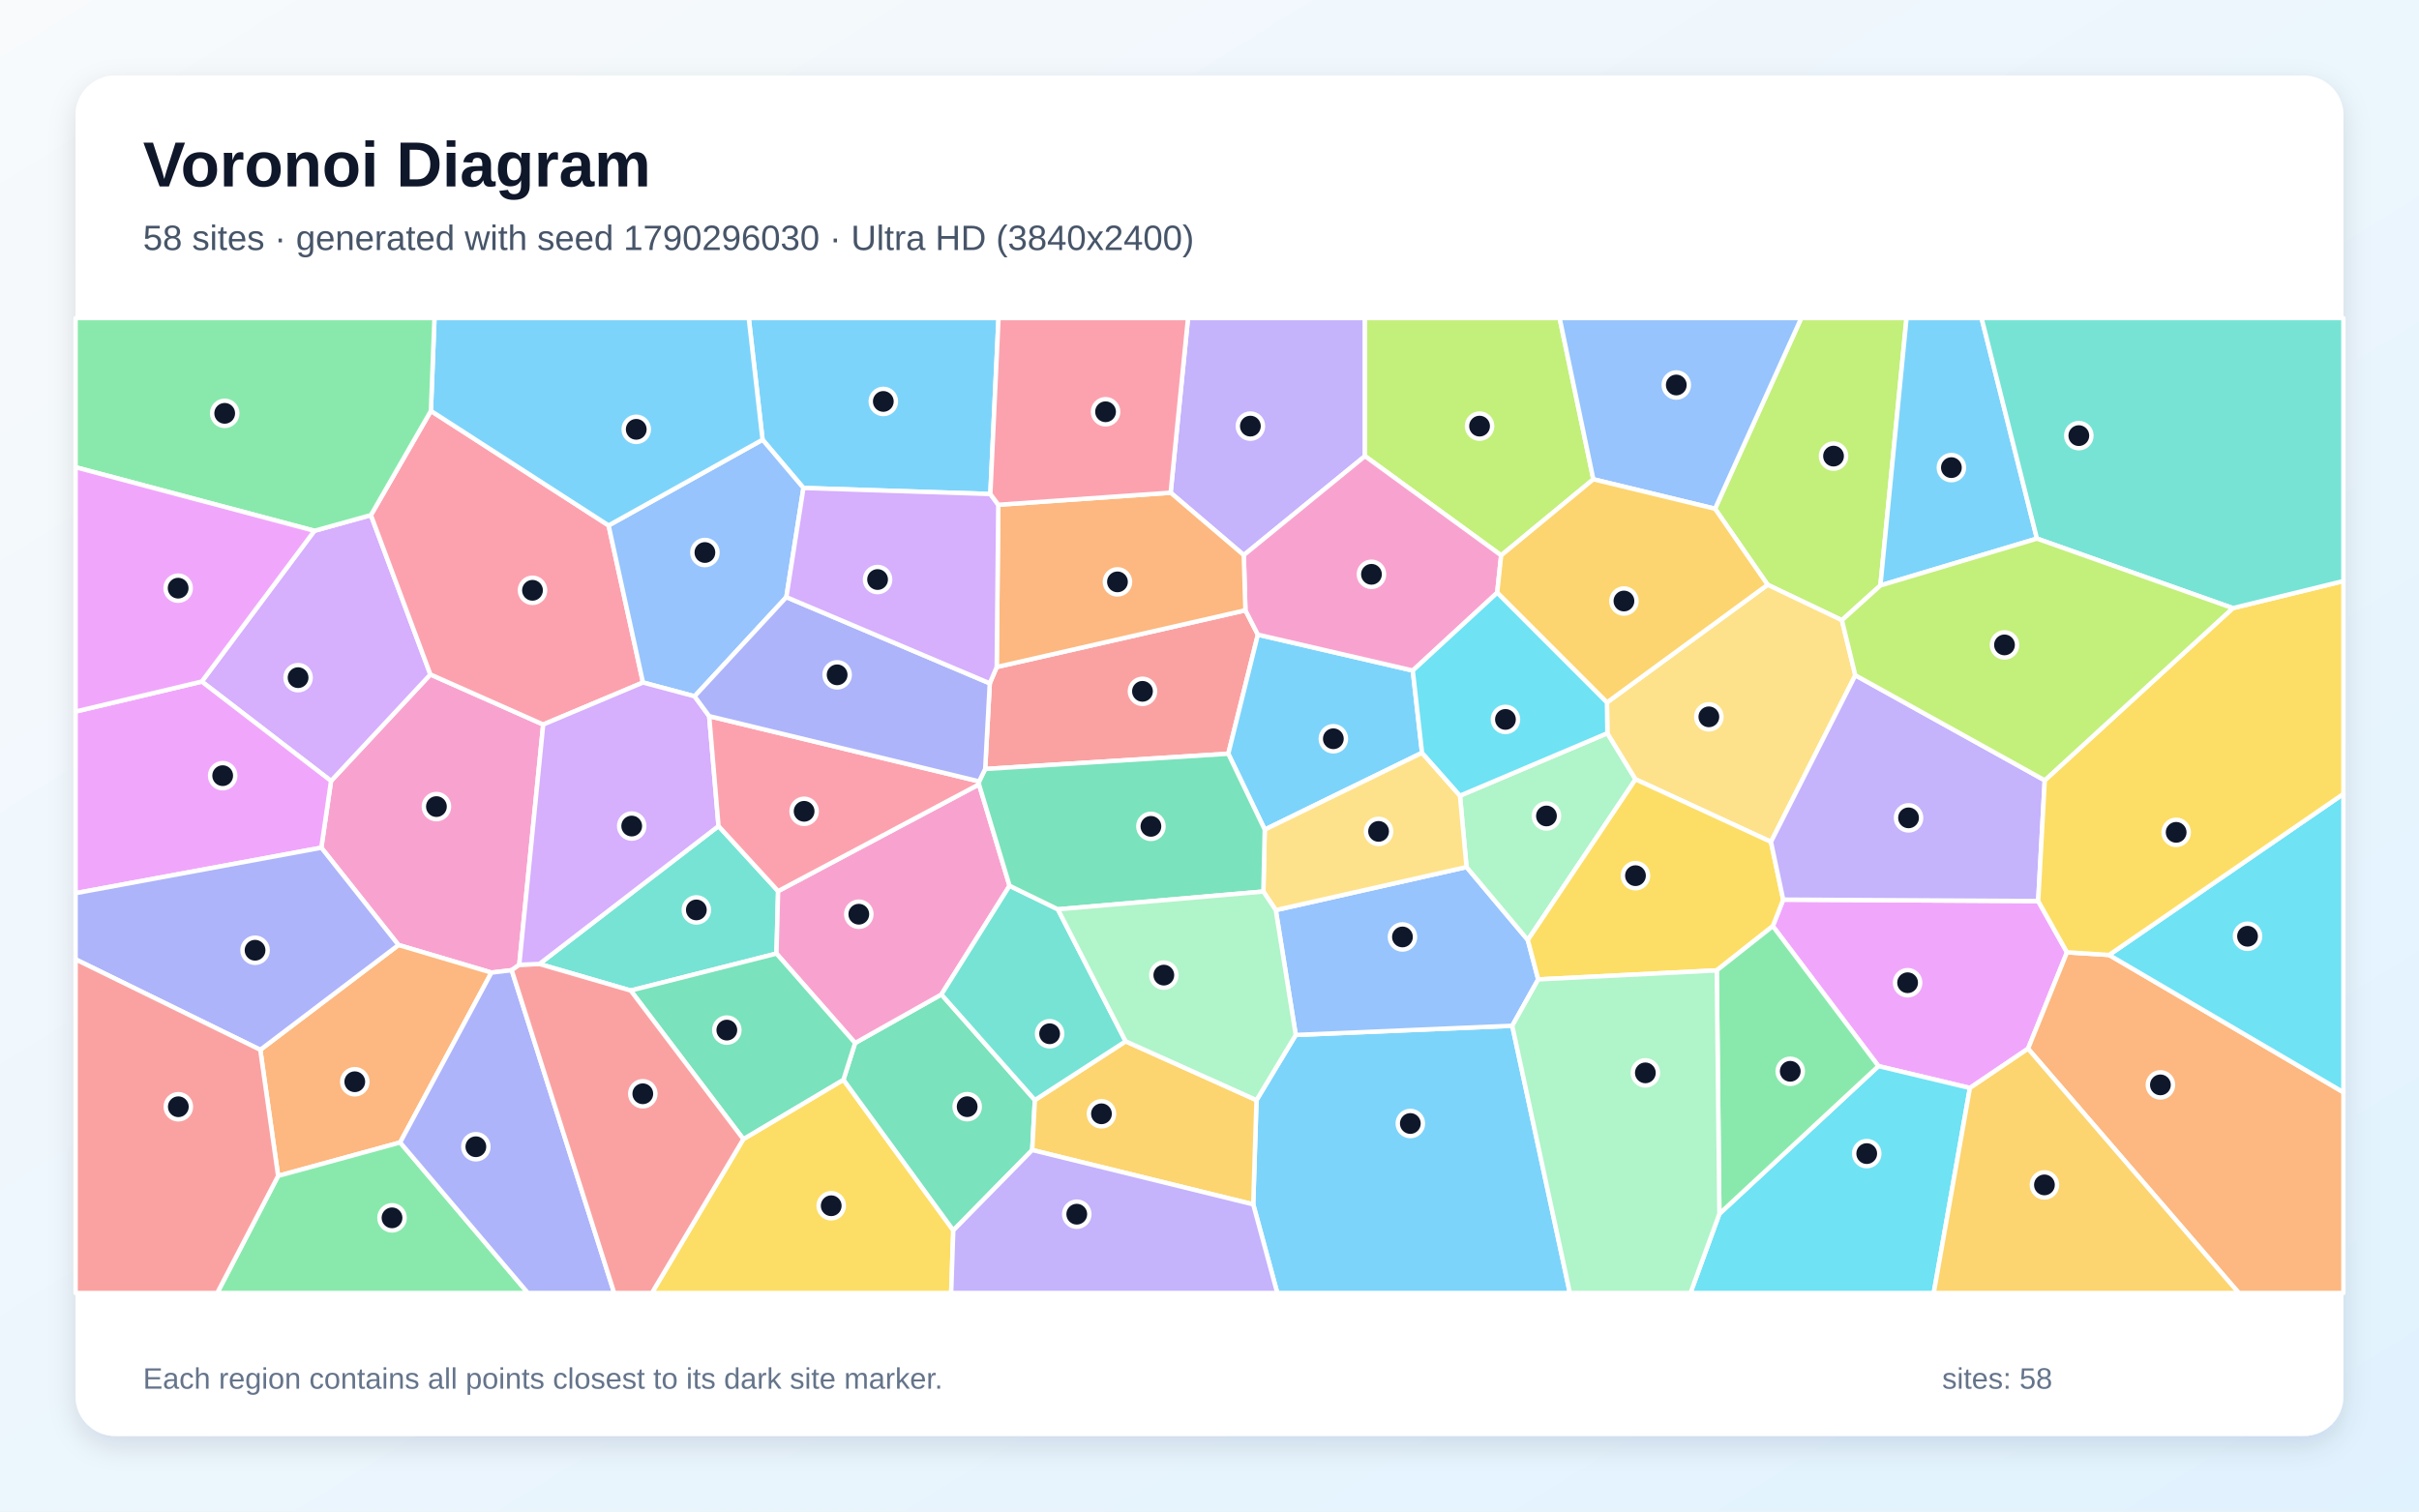
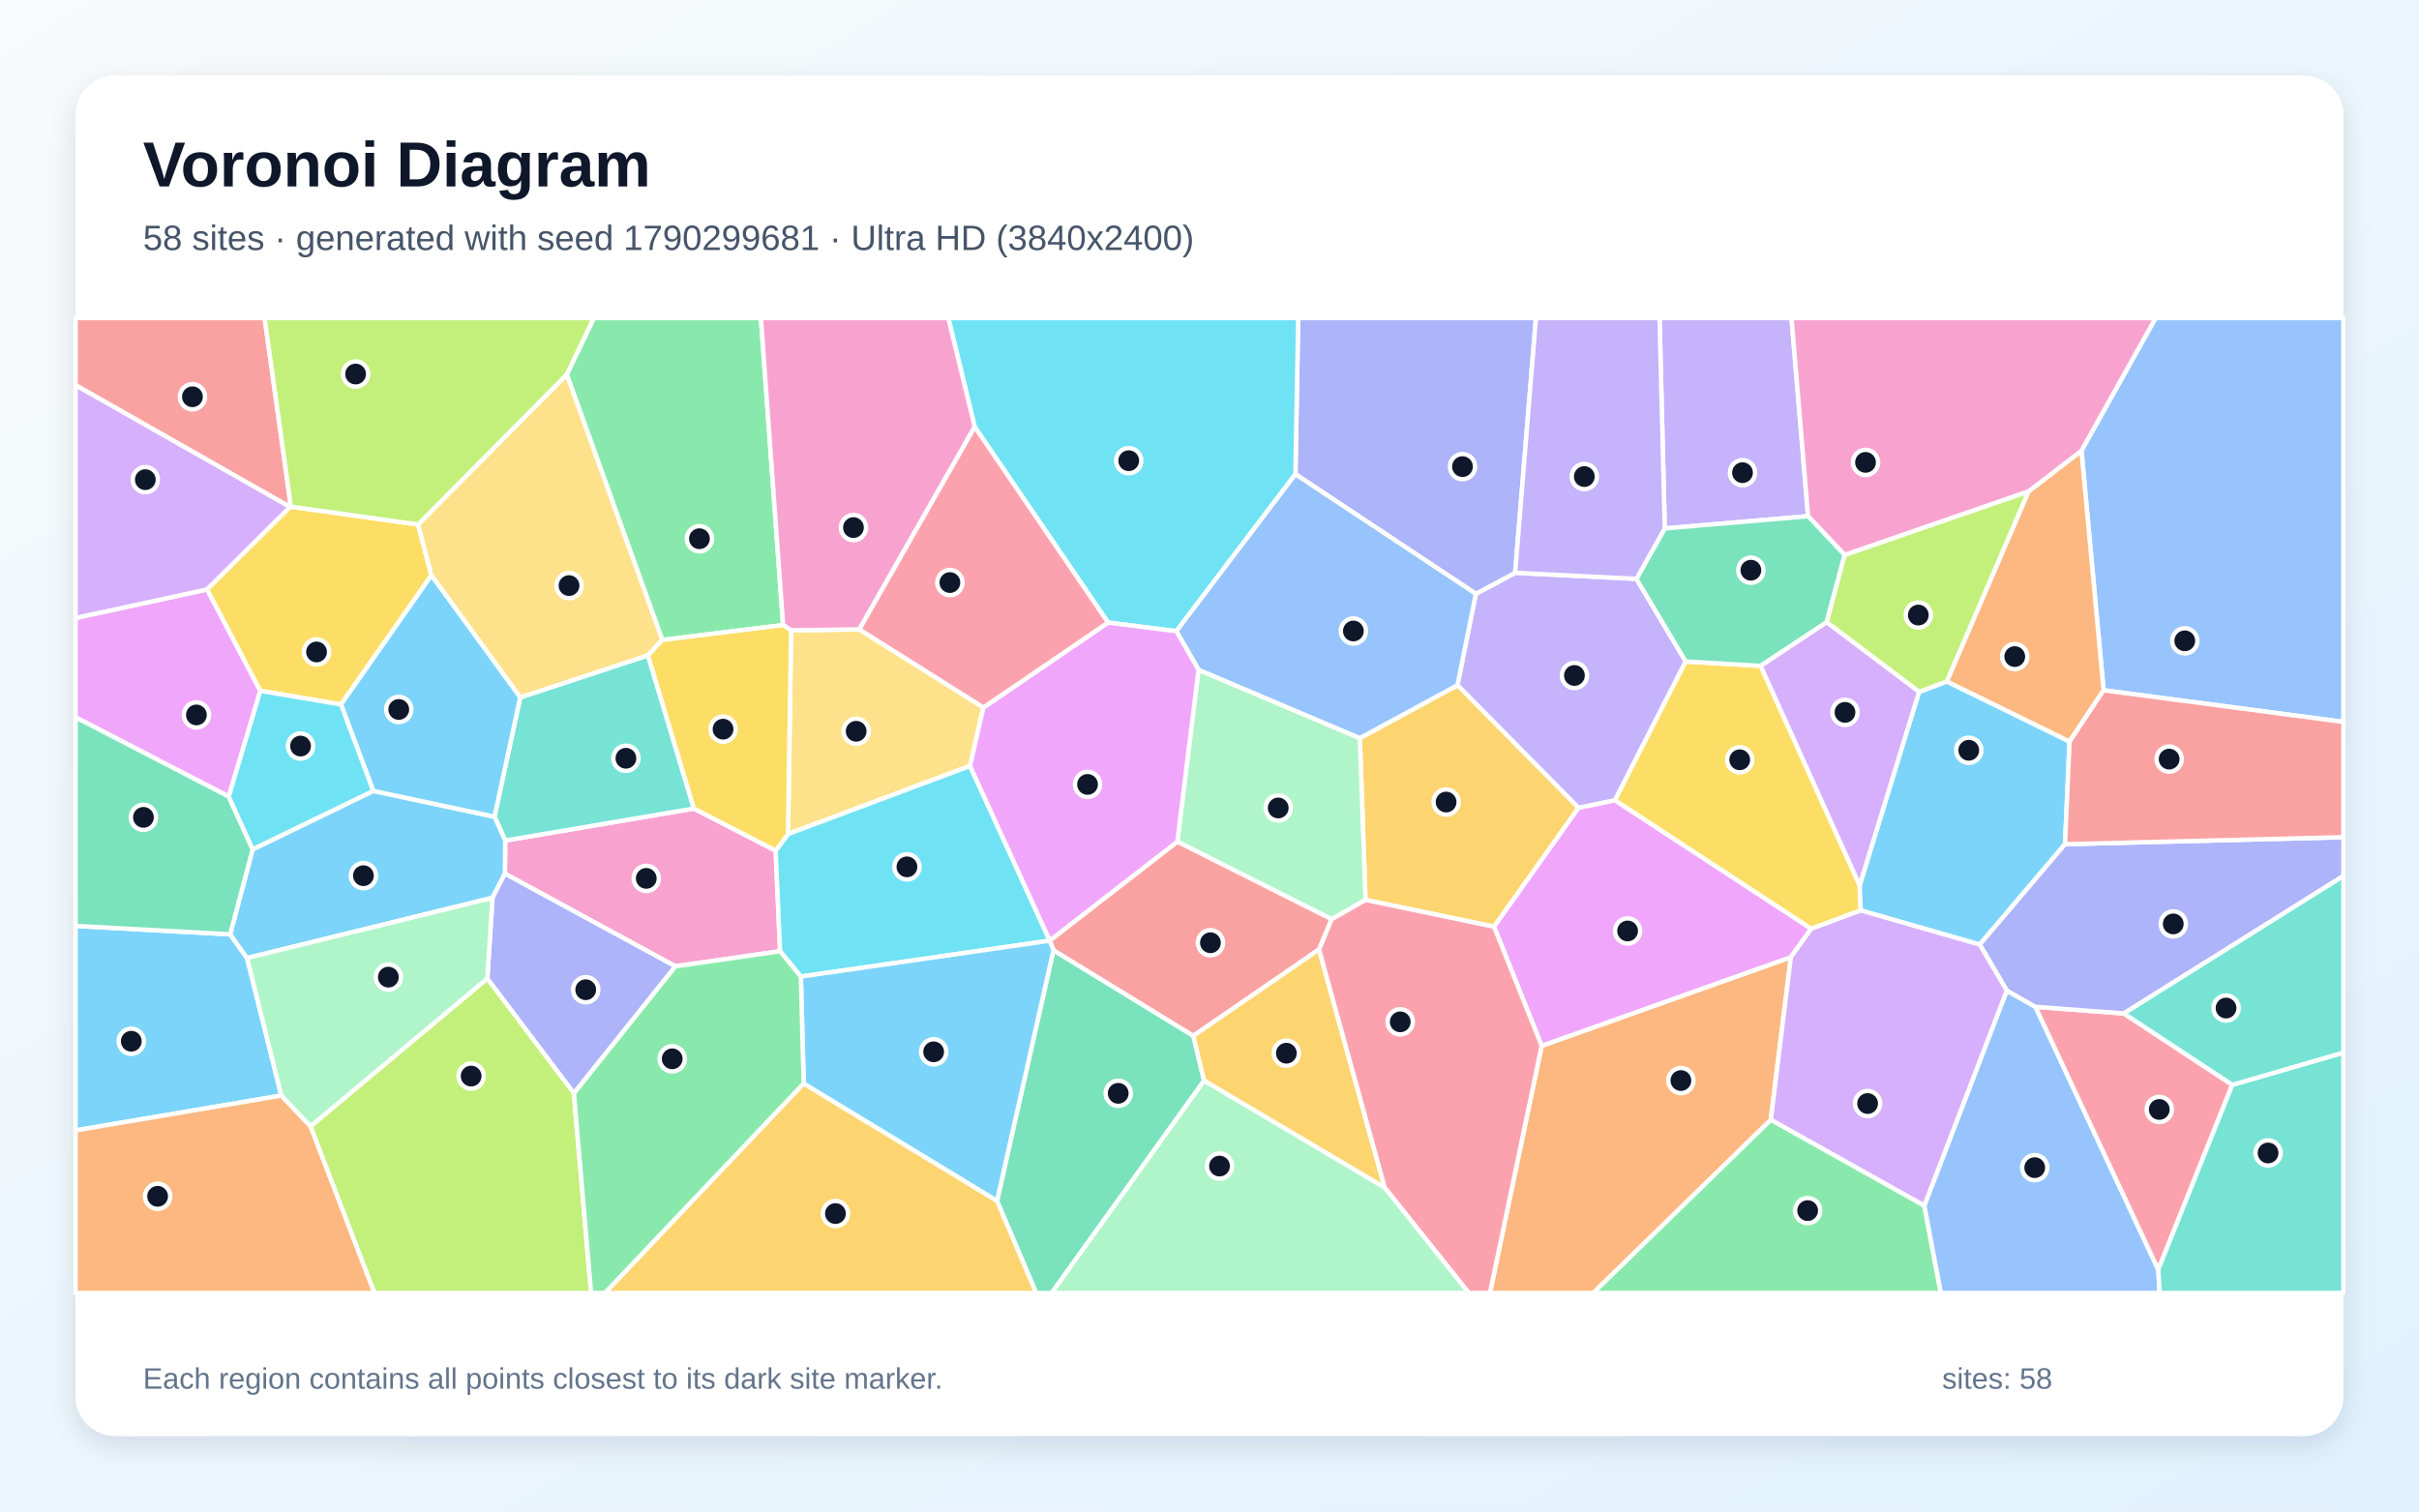
<svg xmlns="http://www.w3.org/2000/svg" width="3840" height="2400" viewBox="0 0 3840 2400" role="img" aria-labelledby="title description">
  <defs>
    <linearGradient id="background" x1="0" y1="0" x2="1" y2="1">
      <stop stop-color="#F8FAFC" />
      <stop offset="1" stop-color="#E0F2FE" />
    </linearGradient>
    <filter id="shadow" x="-5%" y="-5%" width="110%" height="110%">
      <feDropShadow dx="0" dy="15" stdDeviation="22" flood-color="#0F172A" flood-opacity=".12" />
    </filter>
  </defs>
  <rect width="3840" height="2400" fill="url(#background)" />
  <rect x="120" y="120" width="3600" height="2160" rx="63" fill="#FFFFFF" filter="url(#shadow)" />
  <g font-family="Arial, sans-serif">
    <text x="227" y="296" font-size="101" font-weight="700" fill="#0F172A">Voronoi Diagram</text>
-     <text x="227" y="397" font-size="56" fill="#475569">58 sites · generated with seed 1790296030 · Ultra HD (3840x2400)</text>
+     <text x="227" y="397" font-size="56" fill="#475569">58 sites · generated with seed 1790299681 · Ultra HD (3840x2400)</text>
  </g>
  <g stroke="#FFFFFF" stroke-width="7" stroke-linejoin="round">
-     <polygon points="1989.4,1912.3 1994.6,1746.8 2056.9,1643.3 2400.6,1628.7 2492.1,2053.0 2027.6,2053.0" fill="#38BDF8" fill-opacity="0.65" />
-     <polygon points="2166.8,724.2 1974.4,881.4 1858.3,782.3 1885.9,505.0 2166.8,505.0" fill="#A78BFA" fill-opacity="0.65" />
-     <polygon points="862.3,1150.4 824.3,1531.9 812.3,1540.5 780.1,1544.3 632.6,1500.5 510.1,1346.0 525.5,1240.0 683.2,1070.9" fill="#F472B6" fill-opacity="0.65" />
-     <polygon points="635.2,1814.0 441.5,1867.1 413.2,1666.9 632.6,1500.5 780.1,1544.3" fill="#FB923C" fill-opacity="0.65" />
-     <polygon points="1180.0,1808.7 1338.9,1714.4 1513.3,1953.6 1509.9,2053.0 1034.8,2053.0" fill="#FACC15" fill-opacity="0.65" />
-     <polygon points="441.5,1867.1 635.2,1814.0 838.0,2053.0 344.8,2053.0" fill="#4ADE80" fill-opacity="0.65" />
-     <polygon points="1140.6,1311.6 1235.2,1414.9 1232.6,1514.1 1001.2,1572.8 856.2,1530.6" fill="#2DD4BF" fill-opacity="0.65" />
-     <polygon points="2025.2,1445.1 2328.0,1376.7 2425.3,1492.5 2441.8,1555.1 2400.6,1628.7 2056.9,1643.3" fill="#60A5FA" fill-opacity="0.65" />
-     <polygon points="3235.5,1430.7 3281.2,1512.1 3219.4,1665.1 3127.1,1727.5 2981.9,1692.8 2814.2,1470.5 2830.7,1428.4" fill="#E879F9" fill-opacity="0.65" />
-     <polygon points="1513.3,1953.6 1338.9,1714.4 1357.4,1656.1 1494.4,1579.0 1642.8,1746.7 1638.6,1826.0" fill="#34D399" fill-opacity="0.65" />
-     <polygon points="1571.2,1085.0 1582.2,1059.1 1977.0,969.0 1996.8,1007.7 1949.8,1196.8 1563.9,1221.0" fill="#F87171" fill-opacity="0.65" />
-     <polygon points="635.2,1814.0 780.1,1544.3 812.3,1540.5 975.0,2053.0 838.0,2053.0" fill="#818CF8" fill-opacity="0.65" />
-     <polygon points="1638.6,1826.0 1642.8,1746.7 1786.9,1653.4 1994.6,1746.8 1989.4,1912.3" fill="#FBBF24" fill-opacity="0.65" />
-     <polygon points="2985.0,929.6 2923.9,984.8 2806.0,928.5 2722.5,807.8 2859.4,505.0 3026.5,505.0" fill="#A3E635" fill-opacity="0.65" />
-     <polygon points="499.1,842.8 588.8,817.9 683.2,1070.9 525.5,1240.0 320.3,1082.2" fill="#C084FC" fill-opacity="0.65" />
-     <polygon points="684.0,652.4 966.1,834.3 1020.7,1083.7 862.3,1150.4 683.2,1070.9 588.8,817.9" fill="#FB7185" fill-opacity="0.65" />
-     <polygon points="2729.4,1927.3 2981.9,1692.8 3127.1,1727.5 3069.7,2053.0 2683.5,2053.0" fill="#22D3EE" fill-opacity="0.65" />
-     <polygon points="2317.6,1263.4 2551.6,1164.2 2596.3,1237.4 2425.3,1492.5 2328.0,1376.7" fill="#86EFAC" fill-opacity="0.65" />
-     <polygon points="2550.9,1115.4 2806.0,928.5 2923.9,984.8 2945.2,1072.2 2811.3,1336.7 2596.3,1237.4 2551.6,1164.2" fill="#FCD34D" fill-opacity="0.65" />
-     <polygon points="1572.1,784.4 1275.4,774.8 1210.5,698.2 1188.6,505.0 1585.1,505.0" fill="#38BDF8" fill-opacity="0.65" />
-     <polygon points="2242.7,1064.7 2257.4,1195.3 2007.7,1317.3 1949.8,1196.8 1996.8,1007.7" fill="#38BDF8" fill-opacity="0.65" />
-     <polygon points="1513.3,1953.6 1638.6,1826.0 1989.4,1912.3 2027.6,2053.0 1509.9,2053.0" fill="#A78BFA" fill-opacity="0.65" />
-     <polygon points="1554.1,1245.4 1602.6,1406.4 1494.4,1579.0 1357.4,1656.1 1232.6,1514.1 1235.2,1414.9" fill="#F472B6" fill-opacity="0.65" />
-     <polygon points="3219.4,1665.1 3281.2,1512.1 3348.0,1516.3 3720.0,1734.3 3720.0,2053.0 3553.9,2053.0" fill="#FB923C" fill-opacity="0.65" />
-     <polygon points="2596.3,1237.4 2811.3,1336.7 2830.7,1428.4 2814.2,1470.5 2725.2,1540.8 2441.8,1555.1 2425.3,1492.5" fill="#FACC15" fill-opacity="0.65" />
-     <polygon points="2725.2,1540.8 2814.2,1470.5 2981.9,1692.8 2729.4,1927.3" fill="#4ADE80" fill-opacity="0.65" />
-     <polygon points="1679.3,1443.8 1786.9,1653.4 1642.8,1746.7 1494.4,1579.0 1602.6,1406.4" fill="#2DD4BF" fill-opacity="0.65" />
-     <polygon points="1210.5,698.2 1275.4,774.8 1248.3,948.1 1102.6,1105.6 1020.7,1083.7 966.1,834.3" fill="#60A5FA" fill-opacity="0.65" />
-     <polygon points="120.0,1418.2 120.0,1129.8 320.3,1082.2 525.5,1240.0 510.1,1346.0" fill="#E879F9" fill-opacity="0.65" />
-     <polygon points="1357.4,1656.1 1338.9,1714.4 1180.0,1808.7 1001.2,1572.8 1232.6,1514.1" fill="#34D399" fill-opacity="0.65" />
-     <polygon points="812.3,1540.5 824.3,1531.9 856.2,1530.6 1001.2,1572.8 1180.0,1808.7 1034.8,2053.0 975.0,2053.0" fill="#F87171" fill-opacity="0.65" />
-     <polygon points="413.2,1666.9 120.0,1523.3 120.0,1418.2 510.1,1346.0 632.6,1500.5" fill="#818CF8" fill-opacity="0.65" />
-     <polygon points="3127.1,1727.5 3219.4,1665.1 3553.9,2053.0 3069.7,2053.0" fill="#FBBF24" fill-opacity="0.65" />
-     <polygon points="2529.3,761.0 2383.0,881.8 2166.8,724.2 2166.8,505.0 2475.8,505.0" fill="#A3E635" fill-opacity="0.65" />
-     <polygon points="1020.7,1083.7 1102.6,1105.6 1125.8,1137.1 1140.6,1311.6 856.2,1530.6 824.3,1531.9 862.3,1150.4" fill="#C084FC" fill-opacity="0.65" />
-     <polygon points="1125.8,1137.1 1554.3,1240.7 1554.1,1245.4 1235.2,1414.9 1140.6,1311.6" fill="#FB7185" fill-opacity="0.65" />
-     <polygon points="3348.0,1516.3 3720.0,1260.6 3720.0,1734.3" fill="#22D3EE" fill-opacity="0.65" />
-     <polygon points="2400.6,1628.7 2441.8,1555.1 2725.2,1540.8 2729.4,1927.3 2683.5,2053.0 2492.1,2053.0" fill="#86EFAC" fill-opacity="0.65" />
-     <polygon points="2005.5,1415.6 2007.7,1317.3 2257.4,1195.3 2317.6,1263.4 2328.0,1376.7 2025.2,1445.1" fill="#FCD34D" fill-opacity="0.65" />
-     <polygon points="1210.5,698.2 966.1,834.3 684.0,652.4 689.7,505.0 1188.6,505.0" fill="#38BDF8" fill-opacity="0.65" />
-     <polygon points="3233.5,855.2 2985.0,929.6 3026.5,505.0 3145.6,505.0" fill="#38BDF8" fill-opacity="0.65" />
-     <polygon points="3245.9,1239.0 3235.5,1430.7 2830.7,1428.4 2811.3,1336.7 2945.2,1072.2" fill="#A78BFA" fill-opacity="0.65" />
-     <polygon points="2383.0,881.8 2376.7,941.1 2242.7,1064.7 1996.8,1007.7 1977.0,969.0 1974.4,881.4 2166.8,724.2" fill="#F472B6" fill-opacity="0.65" />
-     <polygon points="1977.0,969.0 1582.2,1059.1 1584.7,801.5 1858.3,782.3 1974.4,881.4" fill="#FB923C" fill-opacity="0.65" />
-     <polygon points="3348.0,1516.3 3281.2,1512.1 3235.5,1430.7 3245.9,1239.0 3544.5,965.6 3720.0,922.6 3720.0,1260.6" fill="#FACC15" fill-opacity="0.65" />
-     <polygon points="684.0,652.4 588.8,817.9 499.1,842.8 120.0,741.9 120.0,505.0 689.7,505.0" fill="#4ADE80" fill-opacity="0.65" />
-     <polygon points="3544.5,965.6 3233.5,855.2 3145.6,505.0 3720.0,505.0 3720.0,922.6" fill="#2DD4BF" fill-opacity="0.65" />
-     <polygon points="2722.5,807.8 2529.3,761.0 2475.8,505.0 2859.4,505.0" fill="#60A5FA" fill-opacity="0.65" />
-     <polygon points="499.1,842.8 320.3,1082.2 120.0,1129.8 120.0,741.9" fill="#E879F9" fill-opacity="0.65" />
-     <polygon points="1679.3,1443.8 1602.6,1406.4 1554.1,1245.4 1554.3,1240.7 1563.9,1221.0 1949.8,1196.8 2007.7,1317.3 2005.5,1415.6" fill="#34D399" fill-opacity="0.65" />
-     <polygon points="120.0,1523.3 413.2,1666.9 441.5,1867.1 344.8,2053.0 120.0,2053.0" fill="#F87171" fill-opacity="0.65" />
-     <polygon points="1554.3,1240.7 1125.8,1137.1 1102.6,1105.6 1248.3,948.1 1571.2,1085.0 1563.9,1221.0" fill="#818CF8" fill-opacity="0.65" />
-     <polygon points="2376.7,941.1 2383.0,881.8 2529.3,761.0 2722.5,807.8 2806.0,928.5 2550.9,1115.4" fill="#FBBF24" fill-opacity="0.65" />
-     <polygon points="3544.5,965.6 3245.9,1239.0 2945.2,1072.2 2923.9,984.8 2985.0,929.6 3233.5,855.2" fill="#A3E635" fill-opacity="0.65" />
-     <polygon points="1584.7,801.5 1582.2,1059.1 1571.2,1085.0 1248.3,948.1 1275.4,774.8 1572.1,784.4" fill="#C084FC" fill-opacity="0.65" />
-     <polygon points="1858.3,782.3 1584.7,801.5 1572.1,784.4 1585.1,505.0 1885.9,505.0" fill="#FB7185" fill-opacity="0.65" />
-     <polygon points="2376.7,941.1 2550.9,1115.4 2551.6,1164.2 2317.6,1263.4 2257.4,1195.3 2242.7,1064.7" fill="#22D3EE" fill-opacity="0.65" />
-     <polygon points="1786.9,1653.4 1679.3,1443.8 2005.5,1415.6 2025.2,1445.1 2056.9,1643.3 1994.6,1746.8" fill="#86EFAC" fill-opacity="0.65" />
+     <polygon points="365.3,1483.5 392.2,1521.2 446.6,1739.5 120.0,1794.9 120.0,1470.2" fill="#38BDF8" fill-opacity="0.65" />
+     <polygon points="2505.8,1282.8 2313.6,1088.0 2342.8,942.9 2405.2,909.5 2597.7,919.1 2676.0,1050.3 2563.5,1270.8" fill="#A78BFA" fill-opacity="0.65" />
+     <polygon points="1231.3,1350.6 1238.4,1510.4 1072.0,1534.3 801.5,1387.2 802.0,1334.6 1101.5,1283.8" fill="#F472B6" fill-opacity="0.65" />
+     <polygon points="120.0,1794.9 446.6,1739.5 493.0,1788.3 594.5,2053.0 120.0,2053.0" fill="#FB923C" fill-opacity="0.65" />
+     <polygon points="2795.0,1057.3 2952.1,1405.8 2953.7,1445.6 2875.1,1474.8 2563.5,1270.8 2676.0,1050.3" fill="#FACC15" fill-opacity="0.65" />
+     <polygon points="2811.0,1777.8 3054.7,1914.2 3081.0,2053.0 2528.8,2053.0" fill="#4ADE80" fill-opacity="0.65" />
+     <polygon points="825.8,1107.3 1028.6,1040.5 1101.5,1283.8 802.0,1334.6 785.0,1296.8" fill="#2DD4BF" fill-opacity="0.65" />
+     <polygon points="3054.7,1914.2 3185.6,1572.8 3231.1,1598.6 3426.1,2015.9 3428.4,2053.0 3081.0,2053.0" fill="#60A5FA" fill-opacity="0.65" />
+     <polygon points="328.8,935.9 413.3,1096.9 363.1,1264.8 120.0,1139.0 120.0,981.2" fill="#E879F9" fill-opacity="0.65" />
+     <polygon points="1582.7,1906.9 1672.3,1508.7 1894.4,1644.7 1911.4,1715.9 1669.4,2053.0 1644.8,2053.0" fill="#34D399" fill-opacity="0.65" />
+     <polygon points="461.8,804.5 460.4,805.1 120.0,611.6 120.0,505.0 420.1,505.0" fill="#F87171" fill-opacity="0.65" />
+     <polygon points="2405.2,909.5 2342.8,942.9 2056.4,752.9 2060.8,505.0 2438.2,505.0" fill="#818CF8" fill-opacity="0.65" />
+     <polygon points="2371.7,1471.4 2167.7,1428.9 2158.6,1172.0 2313.6,1088.0 2505.8,1282.8" fill="#FBBF24" fill-opacity="0.65" />
+     <polygon points="493.0,1788.3 773.6,1553.5 911.0,1735.7 938.3,2053.0 594.5,2053.0" fill="#A3E635" fill-opacity="0.65" />
+     <polygon points="460.4,805.1 328.8,935.9 120.0,981.2 120.0,611.6" fill="#C084FC" fill-opacity="0.65" />
+     <polygon points="3371.5,1609.2 3543.6,1722.5 3426.1,2015.9 3231.1,1598.6" fill="#FB7185" fill-opacity="0.65" />
+     <polygon points="1867.3,1002.2 1759.0,988.5 1547.3,677.8 1505.4,505.0 2060.8,505.0 2056.4,752.9" fill="#22D3EE" fill-opacity="0.65" />
+     <polygon points="1902.6,1063.4 2158.6,1172.0 2167.7,1428.9 2113.9,1459.6 1868.9,1336.4" fill="#86EFAC" fill-opacity="0.65" />
+     <polygon points="1255.9,1000.8 1364.1,999.3 1561.1,1123.4 1539.8,1216.2 1250.9,1324.4" fill="#FCD34D" fill-opacity="0.65" />
+     <polygon points="3046.3,1098.5 3090.6,1082.0 3285.3,1177.4 3278.1,1340.4 3142.7,1499.8 2953.7,1445.6 2952.1,1405.8" fill="#38BDF8" fill-opacity="0.65" />
+     <polygon points="781.8,1425.5 392.2,1521.2 365.3,1483.5 401.1,1348.6 592.5,1255.8 785.0,1296.8 802.0,1334.6 801.5,1387.2" fill="#38BDF8" fill-opacity="0.65" />
+     <polygon points="2870.2,819.6 2642.7,839.1 2634.4,505.0 2843.9,505.0" fill="#A78BFA" fill-opacity="0.65" />
+     <polygon points="3304.2,716.0 3220.3,780.4 2928.3,881.3 2870.2,819.6 2843.9,505.0 3422.1,505.0" fill="#F472B6" fill-opacity="0.65" />
+     <polygon points="2447.3,1660.6 2842.9,1519.7 2811.0,1777.8 2528.8,2053.0 2365.2,2053.0" fill="#FB923C" fill-opacity="0.65" />
+     <polygon points="460.4,805.1 461.8,804.5 663.6,832.8 684.8,913.5 541.3,1118.6 413.3,1096.9 328.8,935.9" fill="#FACC15" fill-opacity="0.65" />
+     <polygon points="1243.1,992.5 1051.3,1016.2 899.7,594.6 942.6,505.0 1207.9,505.0" fill="#4ADE80" fill-opacity="0.65" />
+     <polygon points="3426.1,2015.9 3543.6,1722.5 3720.0,1671.3 3720.0,2053.0 3428.4,2053.0" fill="#2DD4BF" fill-opacity="0.65" />
+     <polygon points="3339.3,1096.0 3304.2,716.0 3422.1,505.0 3720.0,505.0 3720.0,1146.3" fill="#60A5FA" fill-opacity="0.65" />
+     <polygon points="2842.9,1519.7 2447.3,1660.6 2371.7,1471.4 2505.8,1282.8 2563.5,1270.8 2875.1,1474.8" fill="#E879F9" fill-opacity="0.65" />
+     <polygon points="2642.7,839.1 2870.2,819.6 2928.3,881.3 2899.7,988.0 2795.0,1057.3 2676.0,1050.3 2597.7,919.1" fill="#34D399" fill-opacity="0.65" />
+     <polygon points="2093.9,1507.6 1894.4,1644.7 1672.3,1508.7 1666.4,1493.6 1666.4,1493.4 1868.9,1336.4 2113.9,1459.6" fill="#F87171" fill-opacity="0.65" />
+     <polygon points="3371.5,1609.2 3231.1,1598.6 3185.6,1572.8 3142.7,1499.8 3278.1,1340.4 3720.0,1329.3 3720.0,1390.9" fill="#818CF8" fill-opacity="0.65" />
+     <polygon points="1911.4,1715.9 1894.4,1644.7 2093.9,1507.6 2198.2,1885.9" fill="#FBBF24" fill-opacity="0.65" />
+     <polygon points="3090.6,1082.0 3046.3,1098.5 2899.7,988.0 2928.3,881.3 3220.3,780.4" fill="#A3E635" fill-opacity="0.65" />
+     <polygon points="2899.7,988.0 3046.3,1098.5 2952.1,1405.8 2795.0,1057.3" fill="#C084FC" fill-opacity="0.65" />
+     <polygon points="2198.2,1885.9 2093.9,1507.6 2113.9,1459.6 2167.7,1428.9 2371.7,1471.4 2447.3,1660.6 2365.2,2053.0 2331.6,2053.0" fill="#FB7185" fill-opacity="0.65" />
+     <polygon points="1250.9,1324.4 1539.8,1216.2 1666.4,1493.4 1666.4,1493.6 1271.3,1550.6 1238.4,1510.4 1231.3,1350.6" fill="#22D3EE" fill-opacity="0.65" />
+     <polygon points="1911.4,1715.9 2198.2,1885.9 2331.6,2053.0 1669.4,2053.0" fill="#86EFAC" fill-opacity="0.65" />
+     <polygon points="899.7,594.6 1051.3,1016.2 1028.6,1040.5 825.8,1107.3 684.8,913.5 663.6,832.8" fill="#FCD34D" fill-opacity="0.65" />
+     <polygon points="541.3,1118.6 684.8,913.5 825.8,1107.3 785.0,1296.8 592.5,1255.8" fill="#38BDF8" fill-opacity="0.65" />
+     <polygon points="1275.8,1720.6 1271.3,1550.6 1666.4,1493.6 1672.3,1508.7 1582.7,1906.9" fill="#38BDF8" fill-opacity="0.65" />
+     <polygon points="2642.7,839.1 2597.7,919.1 2405.2,909.5 2438.2,505.0 2634.4,505.0" fill="#A78BFA" fill-opacity="0.65" />
+     <polygon points="1547.3,677.8 1364.1,999.3 1255.9,1000.8 1243.1,992.5 1207.9,505.0 1505.4,505.0" fill="#F472B6" fill-opacity="0.65" />
+     <polygon points="3339.3,1096.0 3285.3,1177.4 3090.6,1082.0 3220.3,780.4 3304.2,716.0" fill="#FB923C" fill-opacity="0.65" />
+     <polygon points="1051.3,1016.2 1243.1,992.5 1255.9,1000.8 1250.9,1324.4 1231.3,1350.6 1101.5,1283.8 1028.6,1040.5" fill="#FACC15" fill-opacity="0.65" />
+     <polygon points="911.0,1735.7 1072.0,1534.3 1238.4,1510.4 1271.3,1550.6 1275.8,1720.6 960.5,2053.0 938.3,2053.0" fill="#4ADE80" fill-opacity="0.65" />
+     <polygon points="3543.6,1722.5 3371.5,1609.2 3720.0,1390.9 3720.0,1671.3" fill="#2DD4BF" fill-opacity="0.65" />
+     <polygon points="2158.6,1172.0 1902.6,1063.4 1867.3,1002.2 2056.4,752.9 2342.8,942.9 2313.6,1088.0" fill="#60A5FA" fill-opacity="0.65" />
+     <polygon points="1539.8,1216.2 1561.1,1123.4 1759.0,988.5 1867.3,1002.2 1902.6,1063.4 1868.9,1336.4 1666.4,1493.4" fill="#E879F9" fill-opacity="0.65" />
+     <polygon points="363.1,1264.8 401.1,1348.6 365.3,1483.5 120.0,1470.2 120.0,1139.0" fill="#34D399" fill-opacity="0.65" />
+     <polygon points="3278.1,1340.4 3285.3,1177.4 3339.3,1096.0 3720.0,1146.3 3720.0,1329.3" fill="#F87171" fill-opacity="0.65" />
+     <polygon points="911.0,1735.7 773.6,1553.5 781.8,1425.5 801.5,1387.2 1072.0,1534.3" fill="#818CF8" fill-opacity="0.65" />
+     <polygon points="1275.8,1720.6 1582.7,1906.9 1644.8,2053.0 960.5,2053.0" fill="#FBBF24" fill-opacity="0.65" />
+     <polygon points="899.7,594.6 663.6,832.8 461.8,804.5 420.1,505.0 942.6,505.0" fill="#A3E635" fill-opacity="0.65" />
+     <polygon points="3142.7,1499.8 3185.6,1572.8 3054.7,1914.2 2811.0,1777.8 2842.9,1519.7 2875.1,1474.8 2953.7,1445.6" fill="#C084FC" fill-opacity="0.65" />
+     <polygon points="1547.3,677.8 1759.0,988.5 1561.1,1123.4 1364.1,999.3" fill="#FB7185" fill-opacity="0.65" />
+     <polygon points="541.3,1118.6 592.5,1255.8 401.1,1348.6 363.1,1264.8 413.3,1096.9" fill="#22D3EE" fill-opacity="0.65" />
+     <polygon points="773.6,1553.5 493.0,1788.3 446.6,1739.5 392.2,1521.2 781.8,1425.5" fill="#86EFAC" fill-opacity="0.65" />
  </g>
  <g>
-     <circle cx="2238.8" cy="1783.9" r="20" fill="#0F172A" stroke="#FFFFFF" stroke-width="7" />
-     <circle cx="1984.9" cy="676.6" r="20" fill="#0F172A" stroke="#FFFFFF" stroke-width="7" />
-     <circle cx="692.8" cy="1280.7" r="20" fill="#0F172A" stroke="#FFFFFF" stroke-width="7" />
-     <circle cx="563.2" cy="1717.6" r="20" fill="#0F172A" stroke="#FFFFFF" stroke-width="7" />
-     <circle cx="1319.5" cy="1914.5" r="20" fill="#0F172A" stroke="#FFFFFF" stroke-width="7" />
-     <circle cx="622.3" cy="1933.7" r="20" fill="#0F172A" stroke="#FFFFFF" stroke-width="7" />
-     <circle cx="1105.4" cy="1444.8" r="20" fill="#0F172A" stroke="#FFFFFF" stroke-width="7" />
-     <circle cx="2226.3" cy="1487.7" r="20" fill="#0F172A" stroke="#FFFFFF" stroke-width="7" />
-     <circle cx="3028.2" cy="1560.4" r="20" fill="#0F172A" stroke="#FFFFFF" stroke-width="7" />
-     <circle cx="1535.3" cy="1757.2" r="20" fill="#0F172A" stroke="#FFFFFF" stroke-width="7" />
-     <circle cx="1813.6" cy="1097.7" r="20" fill="#0F172A" stroke="#FFFFFF" stroke-width="7" />
-     <circle cx="755.4" cy="1820.8" r="20" fill="#0F172A" stroke="#FFFFFF" stroke-width="7" />
-     <circle cx="1748.5" cy="1768.5" r="20" fill="#0F172A" stroke="#FFFFFF" stroke-width="7" />
-     <circle cx="2910.6" cy="724.2" r="20" fill="#0F172A" stroke="#FFFFFF" stroke-width="7" />
-     <circle cx="473.2" cy="1076.0" r="20" fill="#0F172A" stroke="#FFFFFF" stroke-width="7" />
-     <circle cx="845.3" cy="937.3" r="20" fill="#0F172A" stroke="#FFFFFF" stroke-width="7" />
-     <circle cx="2963.3" cy="1831.7" r="20" fill="#0F172A" stroke="#FFFFFF" stroke-width="7" />
-     <circle cx="2454.9" cy="1295.6" r="20" fill="#0F172A" stroke="#FFFFFF" stroke-width="7" />
-     <circle cx="2712.7" cy="1138.2" r="20" fill="#0F172A" stroke="#FFFFFF" stroke-width="7" />
-     <circle cx="1402.2" cy="637.4" r="20" fill="#0F172A" stroke="#FFFFFF" stroke-width="7" />
-     <circle cx="2116.6" cy="1173.0" r="20" fill="#0F172A" stroke="#FFFFFF" stroke-width="7" />
-     <circle cx="1709.3" cy="1927.9" r="20" fill="#0F172A" stroke="#FFFFFF" stroke-width="7" />
-     <circle cx="1363.3" cy="1451.6" r="20" fill="#0F172A" stroke="#FFFFFF" stroke-width="7" />
-     <circle cx="3429.5" cy="1722.6" r="20" fill="#0F172A" stroke="#FFFFFF" stroke-width="7" />
-     <circle cx="2596.2" cy="1390.4" r="20" fill="#0F172A" stroke="#FFFFFF" stroke-width="7" />
-     <circle cx="2841.9" cy="1701.0" r="20" fill="#0F172A" stroke="#FFFFFF" stroke-width="7" />
-     <circle cx="1666.2" cy="1641.4" r="20" fill="#0F172A" stroke="#FFFFFF" stroke-width="7" />
-     <circle cx="1119.0" cy="877.3" r="20" fill="#0F172A" stroke="#FFFFFF" stroke-width="7" />
-     <circle cx="353.5" cy="1231.6" r="20" fill="#0F172A" stroke="#FFFFFF" stroke-width="7" />
-     <circle cx="1153.8" cy="1635.6" r="20" fill="#0F172A" stroke="#FFFFFF" stroke-width="7" />
-     <circle cx="1020.4" cy="1736.7" r="20" fill="#0F172A" stroke="#FFFFFF" stroke-width="7" />
-     <circle cx="404.9" cy="1508.8" r="20" fill="#0F172A" stroke="#FFFFFF" stroke-width="7" />
-     <circle cx="3245.4" cy="1881.4" r="20" fill="#0F172A" stroke="#FFFFFF" stroke-width="7" />
-     <circle cx="2348.7" cy="676.6" r="20" fill="#0F172A" stroke="#FFFFFF" stroke-width="7" />
-     <circle cx="1002.8" cy="1311.6" r="20" fill="#0F172A" stroke="#FFFFFF" stroke-width="7" />
-     <circle cx="1276.5" cy="1288.2" r="20" fill="#0F172A" stroke="#FFFFFF" stroke-width="7" />
-     <circle cx="3567.8" cy="1486.6" r="20" fill="#0F172A" stroke="#FFFFFF" stroke-width="7" />
-     <circle cx="2611.9" cy="1703.5" r="20" fill="#0F172A" stroke="#FFFFFF" stroke-width="7" />
-     <circle cx="2188.4" cy="1320.1" r="20" fill="#0F172A" stroke="#FFFFFF" stroke-width="7" />
-     <circle cx="1010.0" cy="681.7" r="20" fill="#0F172A" stroke="#FFFFFF" stroke-width="7" />
-     <circle cx="3097.7" cy="742.5" r="20" fill="#0F172A" stroke="#FFFFFF" stroke-width="7" />
-     <circle cx="3029.7" cy="1298.6" r="20" fill="#0F172A" stroke="#FFFFFF" stroke-width="7" />
-     <circle cx="2177.1" cy="911.9" r="20" fill="#0F172A" stroke="#FFFFFF" stroke-width="7" />
-     <circle cx="1773.9" cy="923.9" r="20" fill="#0F172A" stroke="#FFFFFF" stroke-width="7" />
-     <circle cx="3454.5" cy="1321.6" r="20" fill="#0F172A" stroke="#FFFFFF" stroke-width="7" />
-     <circle cx="356.7" cy="656.3" r="20" fill="#0F172A" stroke="#FFFFFF" stroke-width="7" />
-     <circle cx="3300.0" cy="691.7" r="20" fill="#0F172A" stroke="#FFFFFF" stroke-width="7" />
-     <circle cx="2661.0" cy="611.3" r="20" fill="#0F172A" stroke="#FFFFFF" stroke-width="7" />
-     <circle cx="282.8" cy="933.9" r="20" fill="#0F172A" stroke="#FFFFFF" stroke-width="7" />
-     <circle cx="1827.0" cy="1312.1" r="20" fill="#0F172A" stroke="#FFFFFF" stroke-width="7" />
-     <circle cx="283.1" cy="1757.3" r="20" fill="#0F172A" stroke="#FFFFFF" stroke-width="7" />
-     <circle cx="1328.9" cy="1071.5" r="20" fill="#0F172A" stroke="#FFFFFF" stroke-width="7" />
-     <circle cx="2577.9" cy="954.3" r="20" fill="#0F172A" stroke="#FFFFFF" stroke-width="7" />
-     <circle cx="3182.0" cy="1024.0" r="20" fill="#0F172A" stroke="#FFFFFF" stroke-width="7" />
-     <circle cx="1393.1" cy="920.2" r="20" fill="#0F172A" stroke="#FFFFFF" stroke-width="7" />
-     <circle cx="1755.0" cy="653.8" r="20" fill="#0F172A" stroke="#FFFFFF" stroke-width="7" />
-     <circle cx="2389.8" cy="1142.3" r="20" fill="#0F172A" stroke="#FFFFFF" stroke-width="7" />
-     <circle cx="1847.5" cy="1548.3" r="20" fill="#0F172A" stroke="#FFFFFF" stroke-width="7" />
+     <circle cx="208.4" cy="1653.3" r="20" fill="#0F172A" stroke="#FFFFFF" stroke-width="7" />
+     <circle cx="2499.3" cy="1072.5" r="20" fill="#0F172A" stroke="#FFFFFF" stroke-width="7" />
+     <circle cx="1025.9" cy="1394.7" r="20" fill="#0F172A" stroke="#FFFFFF" stroke-width="7" />
+     <circle cx="250.2" cy="1899.5" r="20" fill="#0F172A" stroke="#FFFFFF" stroke-width="7" />
+     <circle cx="2761.7" cy="1206.4" r="20" fill="#0F172A" stroke="#FFFFFF" stroke-width="7" />
+     <circle cx="2869.5" cy="1922.2" r="20" fill="#0F172A" stroke="#FFFFFF" stroke-width="7" />
+     <circle cx="993.6" cy="1204.0" r="20" fill="#0F172A" stroke="#FFFFFF" stroke-width="7" />
+     <circle cx="3230.0" cy="1854.0" r="20" fill="#0F172A" stroke="#FFFFFF" stroke-width="7" />
+     <circle cx="311.8" cy="1135.2" r="20" fill="#0F172A" stroke="#FFFFFF" stroke-width="7" />
+     <circle cx="1775.1" cy="1736.0" r="20" fill="#0F172A" stroke="#FFFFFF" stroke-width="7" />
+     <circle cx="305.5" cy="630.0" r="20" fill="#0F172A" stroke="#FFFFFF" stroke-width="7" />
+     <circle cx="2321.6" cy="740.9" r="20" fill="#0F172A" stroke="#FFFFFF" stroke-width="7" />
+     <circle cx="2295.6" cy="1273.5" r="20" fill="#0F172A" stroke="#FFFFFF" stroke-width="7" />
+     <circle cx="747.9" cy="1708.6" r="20" fill="#0F172A" stroke="#FFFFFF" stroke-width="7" />
+     <circle cx="230.7" cy="761.6" r="20" fill="#0F172A" stroke="#FFFFFF" stroke-width="7" />
+     <circle cx="3427.7" cy="1761.6" r="20" fill="#0F172A" stroke="#FFFFFF" stroke-width="7" />
+     <circle cx="1791.8" cy="731.5" r="20" fill="#0F172A" stroke="#FFFFFF" stroke-width="7" />
+     <circle cx="2029.1" cy="1282.9" r="20" fill="#0F172A" stroke="#FFFFFF" stroke-width="7" />
+     <circle cx="1359.1" cy="1161.1" r="20" fill="#0F172A" stroke="#FFFFFF" stroke-width="7" />
+     <circle cx="3125.3" cy="1191.3" r="20" fill="#0F172A" stroke="#FFFFFF" stroke-width="7" />
+     <circle cx="576.9" cy="1390.4" r="20" fill="#0F172A" stroke="#FFFFFF" stroke-width="7" />
+     <circle cx="2766.1" cy="750.5" r="20" fill="#0F172A" stroke="#FFFFFF" stroke-width="7" />
+     <circle cx="2961.4" cy="734.2" r="20" fill="#0F172A" stroke="#FFFFFF" stroke-width="7" />
+     <circle cx="2668.3" cy="1715.7" r="20" fill="#0F172A" stroke="#FFFFFF" stroke-width="7" />
+     <circle cx="502.5" cy="1035.2" r="20" fill="#0F172A" stroke="#FFFFFF" stroke-width="7" />
+     <circle cx="1110.3" cy="855.4" r="20" fill="#0F172A" stroke="#FFFFFF" stroke-width="7" />
+     <circle cx="3600.4" cy="1830.7" r="20" fill="#0F172A" stroke="#FFFFFF" stroke-width="7" />
+     <circle cx="3468.2" cy="1017.5" r="20" fill="#0F172A" stroke="#FFFFFF" stroke-width="7" />
+     <circle cx="2583.7" cy="1478.2" r="20" fill="#0F172A" stroke="#FFFFFF" stroke-width="7" />
+     <circle cx="2779.4" cy="905.4" r="20" fill="#0F172A" stroke="#FFFFFF" stroke-width="7" />
+     <circle cx="1921.5" cy="1496.9" r="20" fill="#0F172A" stroke="#FFFFFF" stroke-width="7" />
+     <circle cx="3449.9" cy="1467.0" r="20" fill="#0F172A" stroke="#FFFFFF" stroke-width="7" />
+     <circle cx="2042.0" cy="1672.3" r="20" fill="#0F172A" stroke="#FFFFFF" stroke-width="7" />
+     <circle cx="3045.2" cy="976.6" r="20" fill="#0F172A" stroke="#FFFFFF" stroke-width="7" />
+     <circle cx="2928.8" cy="1131.1" r="20" fill="#0F172A" stroke="#FFFFFF" stroke-width="7" />
+     <circle cx="2222.8" cy="1622.5" r="20" fill="#0F172A" stroke="#FFFFFF" stroke-width="7" />
+     <circle cx="1439.7" cy="1376.4" r="20" fill="#0F172A" stroke="#FFFFFF" stroke-width="7" />
+     <circle cx="1935.9" cy="1851.5" r="20" fill="#0F172A" stroke="#FFFFFF" stroke-width="7" />
+     <circle cx="903.3" cy="929.8" r="20" fill="#0F172A" stroke="#FFFFFF" stroke-width="7" />
+     <circle cx="633.0" cy="1126.5" r="20" fill="#0F172A" stroke="#FFFFFF" stroke-width="7" />
+     <circle cx="1482.1" cy="1670.1" r="20" fill="#0F172A" stroke="#FFFFFF" stroke-width="7" />
+     <circle cx="2515.0" cy="756.7" r="20" fill="#0F172A" stroke="#FFFFFF" stroke-width="7" />
+     <circle cx="1354.8" cy="837.7" r="20" fill="#0F172A" stroke="#FFFFFF" stroke-width="7" />
+     <circle cx="3198.3" cy="1042.5" r="20" fill="#0F172A" stroke="#FFFFFF" stroke-width="7" />
+     <circle cx="1147.8" cy="1157.8" r="20" fill="#0F172A" stroke="#FFFFFF" stroke-width="7" />
+     <circle cx="1067.1" cy="1681.2" r="20" fill="#0F172A" stroke="#FFFFFF" stroke-width="7" />
+     <circle cx="3533.7" cy="1600.6" r="20" fill="#0F172A" stroke="#FFFFFF" stroke-width="7" />
+     <circle cx="2148.4" cy="1001.9" r="20" fill="#0F172A" stroke="#FFFFFF" stroke-width="7" />
+     <circle cx="1726.4" cy="1245.5" r="20" fill="#0F172A" stroke="#FFFFFF" stroke-width="7" />
+     <circle cx="227.7" cy="1297.8" r="20" fill="#0F172A" stroke="#FFFFFF" stroke-width="7" />
+     <circle cx="3443.4" cy="1205.3" r="20" fill="#0F172A" stroke="#FFFFFF" stroke-width="7" />
+     <circle cx="929.8" cy="1571.5" r="20" fill="#0F172A" stroke="#FFFFFF" stroke-width="7" />
+     <circle cx="1326.2" cy="1926.9" r="20" fill="#0F172A" stroke="#FFFFFF" stroke-width="7" />
+     <circle cx="564.5" cy="593.9" r="20" fill="#0F172A" stroke="#FFFFFF" stroke-width="7" />
+     <circle cx="2964.7" cy="1752.2" r="20" fill="#0F172A" stroke="#FFFFFF" stroke-width="7" />
+     <circle cx="1507.9" cy="925.0" r="20" fill="#0F172A" stroke="#FFFFFF" stroke-width="7" />
+     <circle cx="477.1" cy="1184.6" r="20" fill="#0F172A" stroke="#FFFFFF" stroke-width="7" />
+     <circle cx="616.5" cy="1551.5" r="20" fill="#0F172A" stroke="#FFFFFF" stroke-width="7" />
  </g>
  <g font-family="Arial, sans-serif" font-size="47" fill="#64748B">
    <text x="227" y="2205">Each region contains all points closest to its dark site marker.</text>
    <text x="3083" y="2205">sites: 58</text>
  </g>
</svg>
